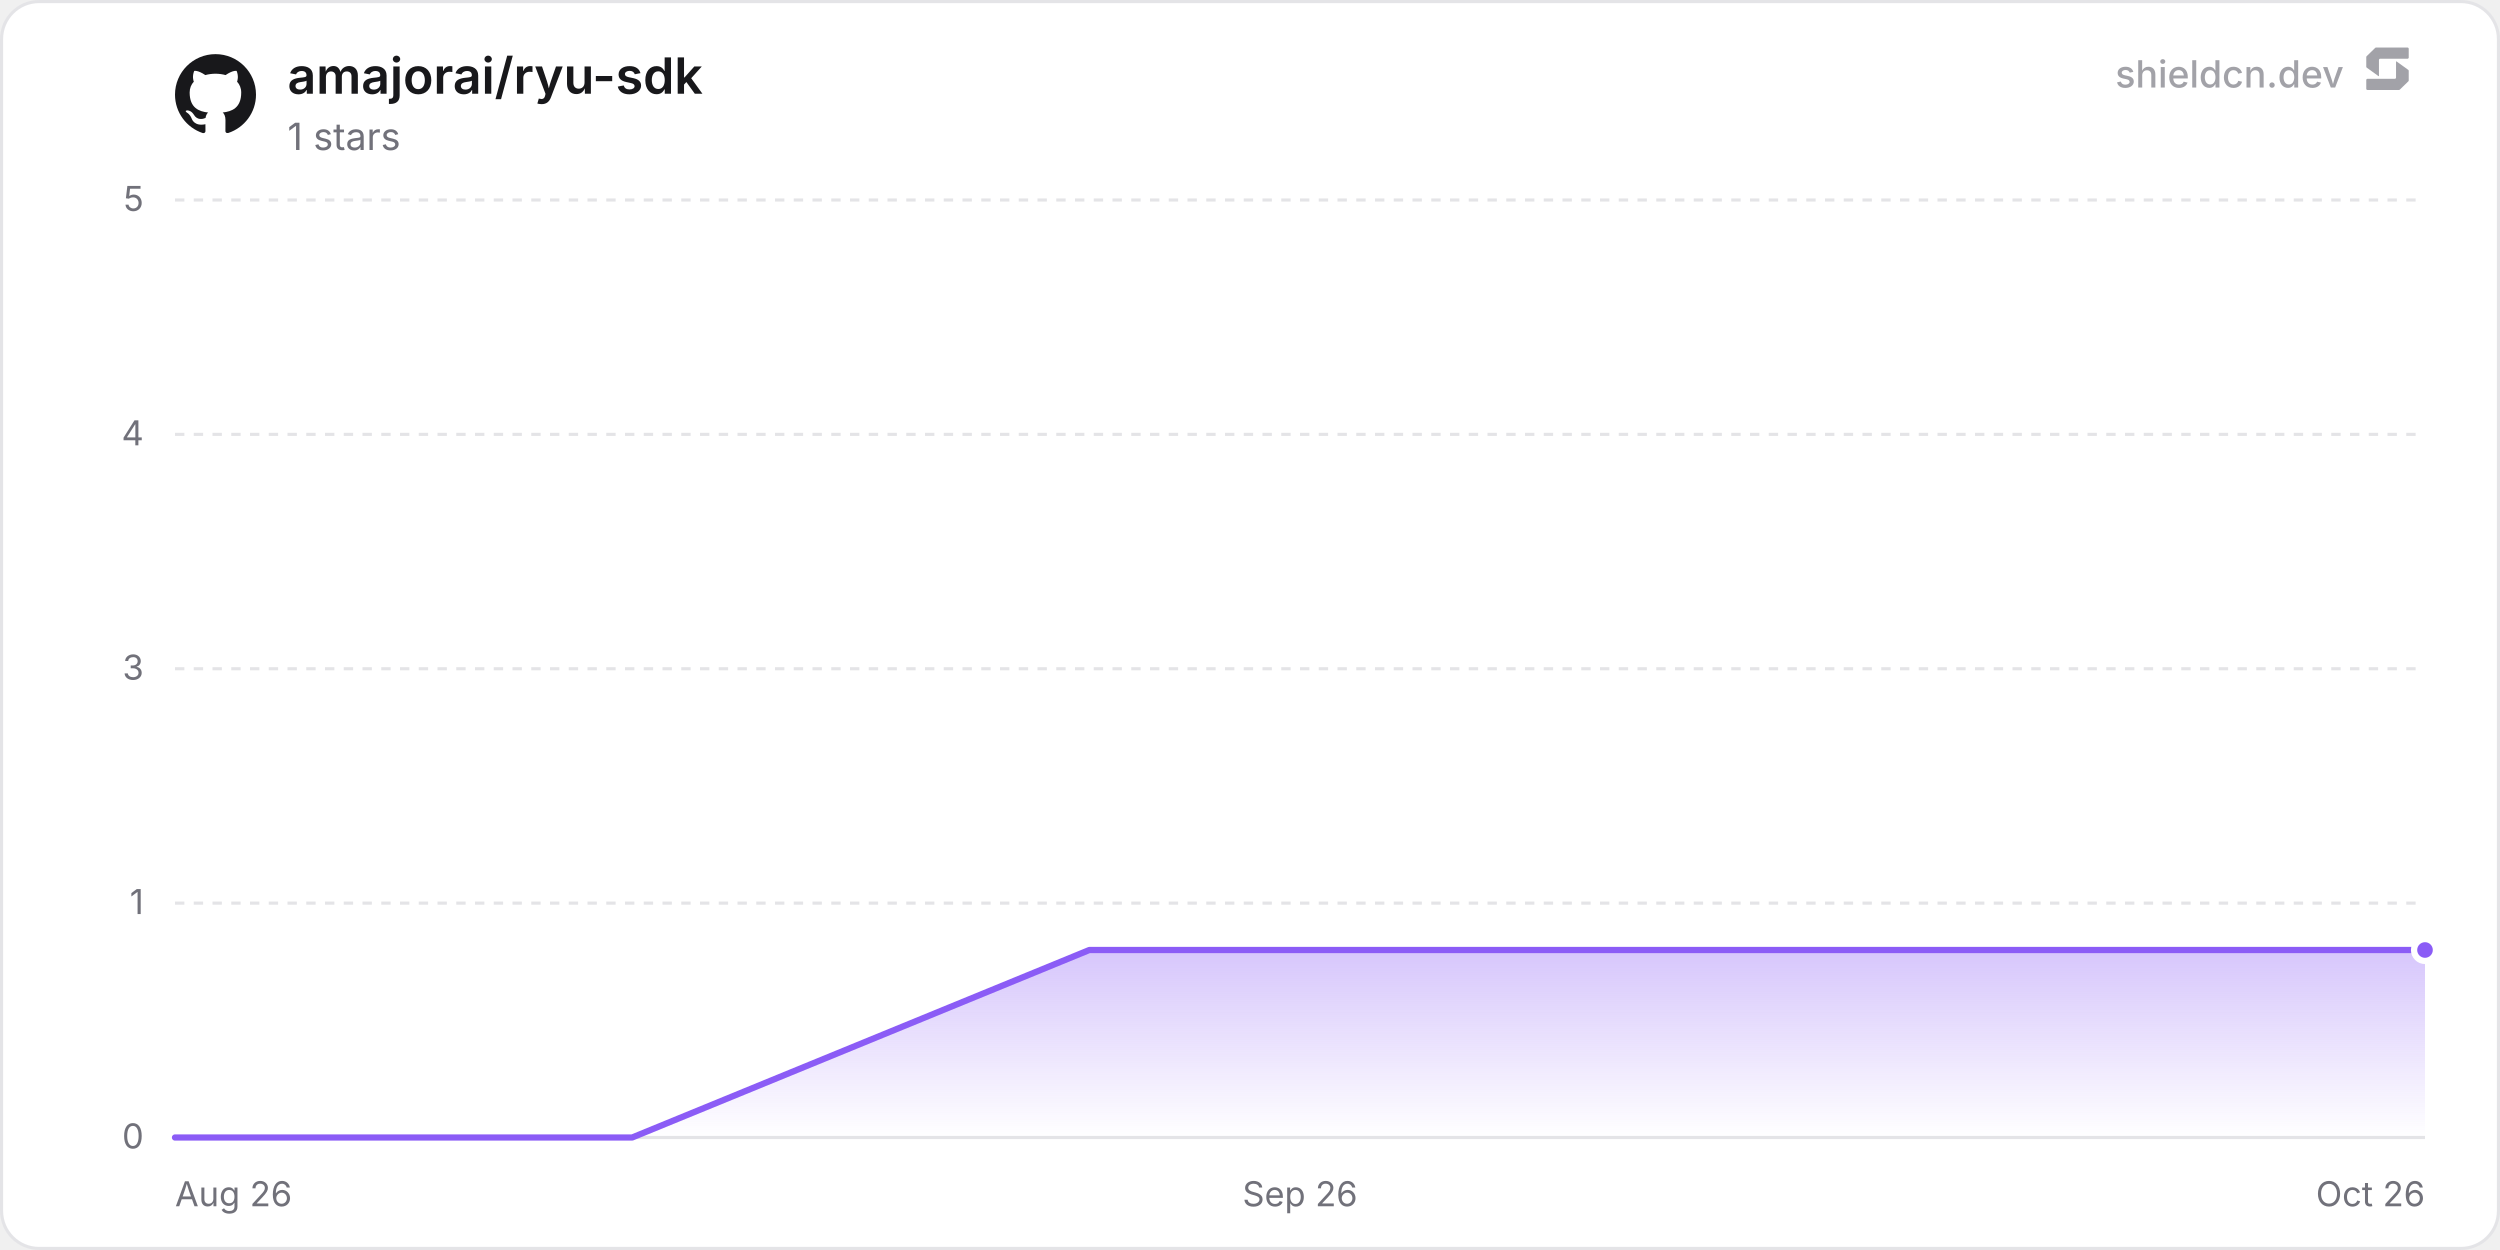
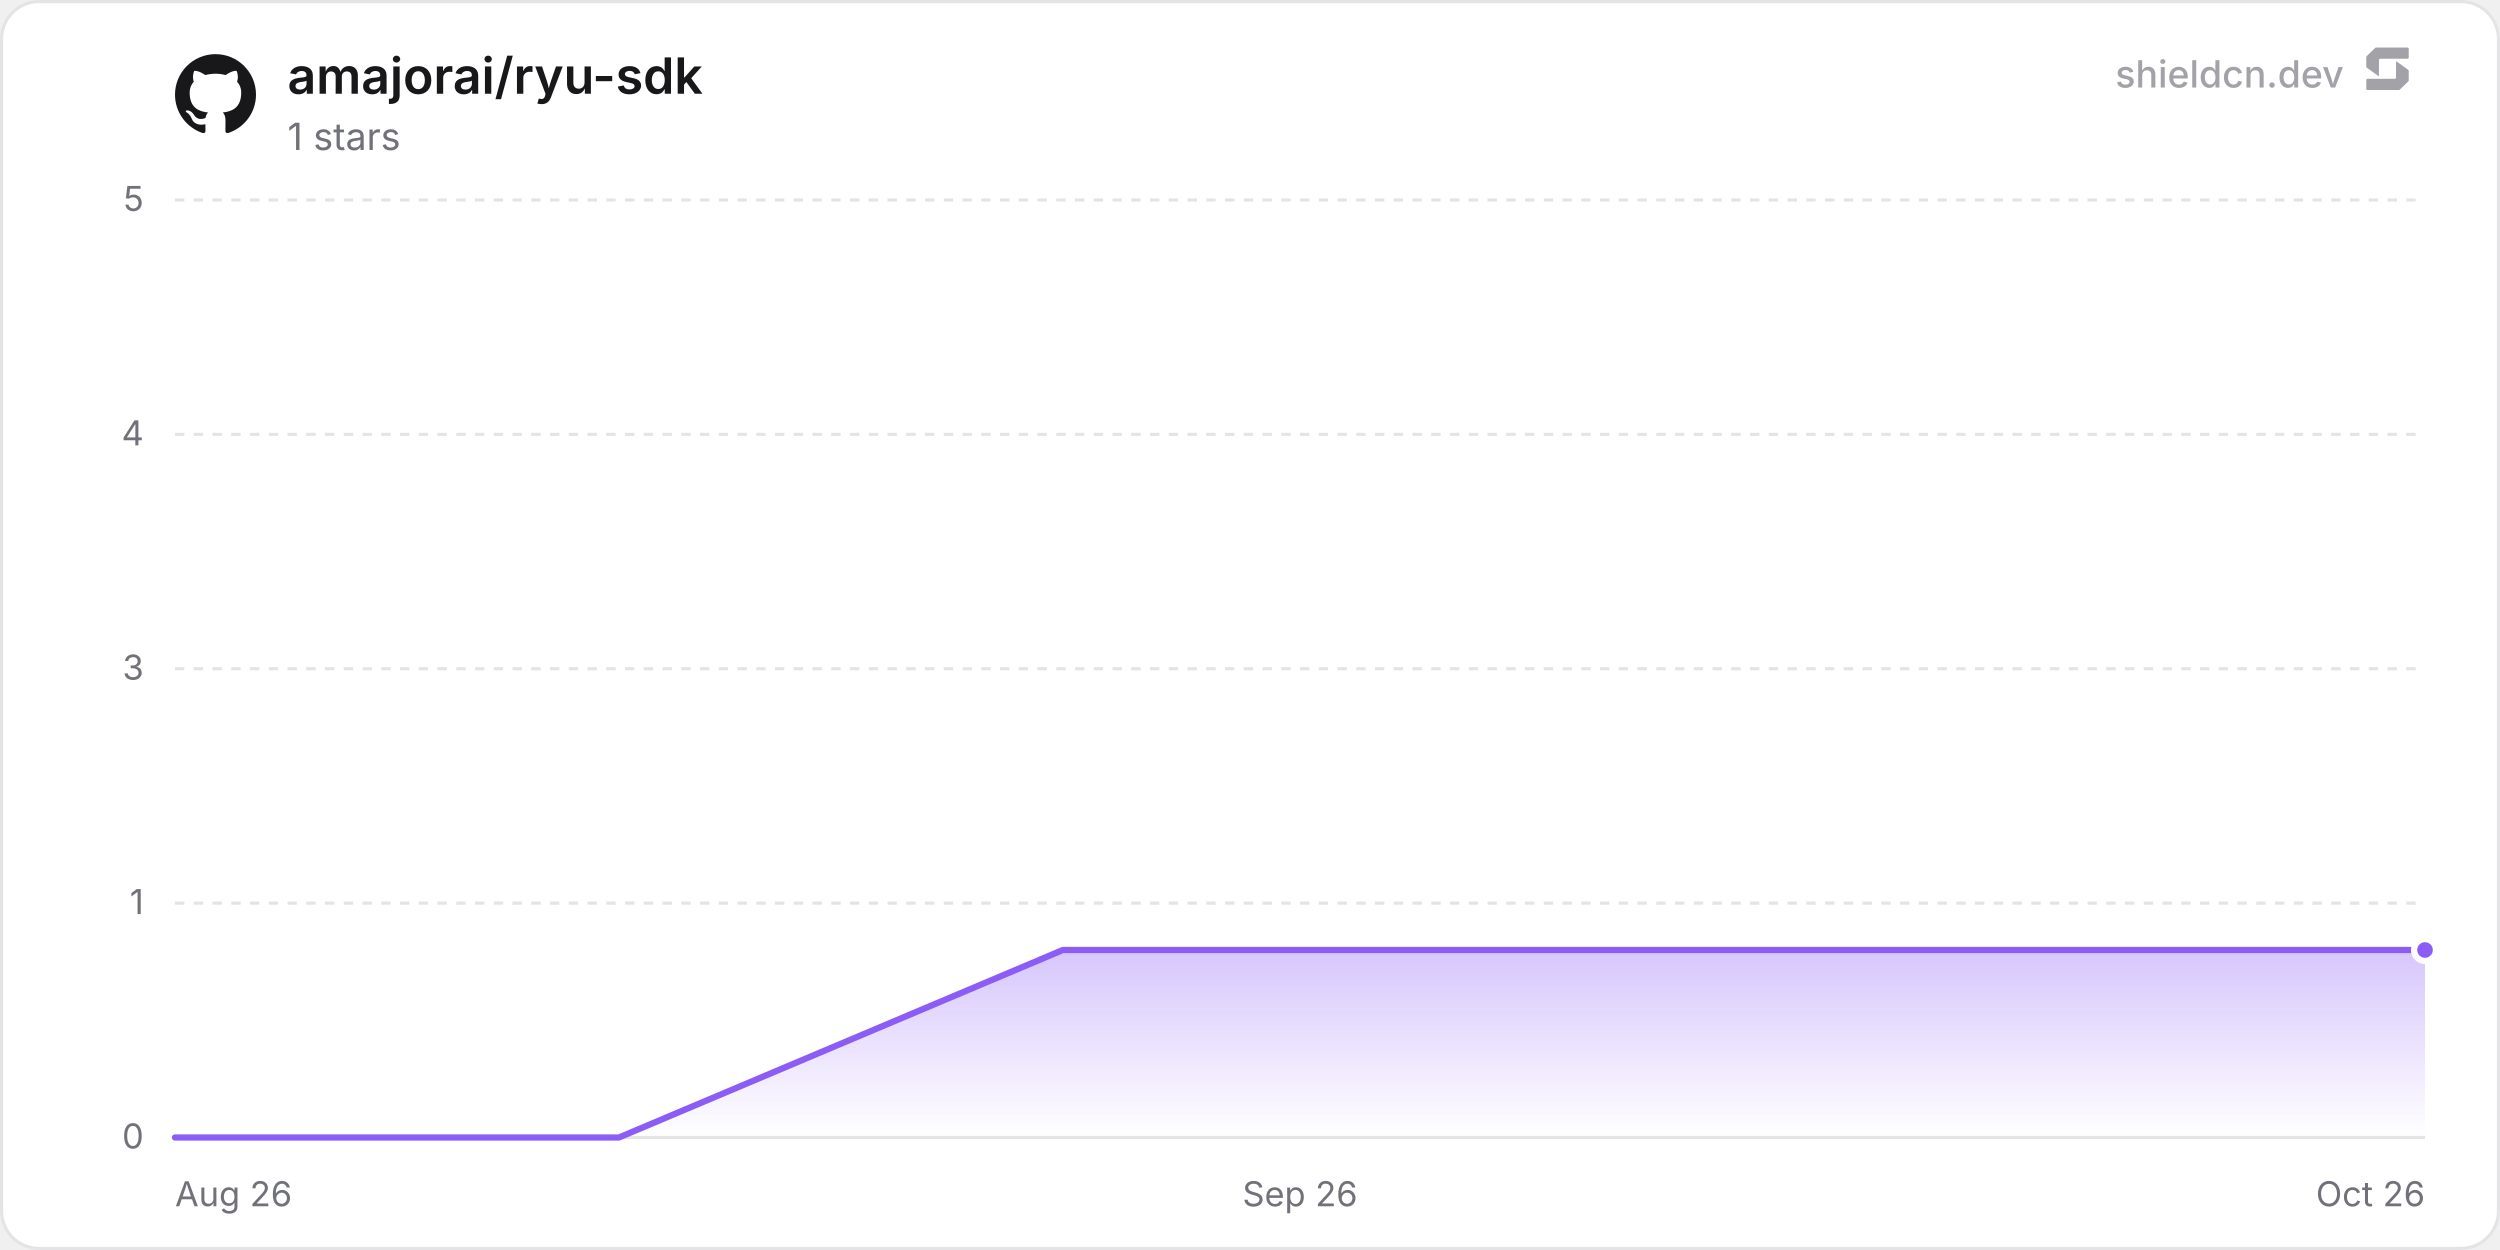
<svg xmlns="http://www.w3.org/2000/svg" width="800" height="400" viewBox="0 0 800 400" role="img" aria-label="amajorai/ryu-sdk">
  <defs>
    <linearGradient id="chartFill0" x1="0" y1="0" x2="0" y2="1">
      <stop offset="0%" stop-color="rgba(139, 92, 246, 0.35)" />
      <stop offset="100%" stop-color="rgba(139, 92, 246, 0)" />
    </linearGradient>
  </defs>
  <rect x="0.5" y="0.5" width="799" height="399" rx="12" fill="#ffffff" stroke="#e4e4e7" stroke-width="1" />
  <line x1="56" y1="364" x2="776" y2="364" stroke="#e4e4e7" stroke-width="1" />
  <text x="46" y="367.5" text-anchor="end" font-size="11" fill="#71717a" font-family="'Inter', ui-sans-serif, system-ui, -apple-system, BlinkMacSystemFont, 'Segoe UI', Roboto, Helvetica, Arial, sans-serif">0</text>
  <line x1="56" y1="289" x2="776" y2="289" stroke="#e4e4e7" stroke-width="1" stroke-dasharray="3 3" />
  <text x="46" y="292.5" text-anchor="end" font-size="11" fill="#71717a" font-family="'Inter', ui-sans-serif, system-ui, -apple-system, BlinkMacSystemFont, 'Segoe UI', Roboto, Helvetica, Arial, sans-serif">1</text>
  <line x1="56" y1="214" x2="776" y2="214" stroke="#e4e4e7" stroke-width="1" stroke-dasharray="3 3" />
  <text x="46" y="217.5" text-anchor="end" font-size="11" fill="#71717a" font-family="'Inter', ui-sans-serif, system-ui, -apple-system, BlinkMacSystemFont, 'Segoe UI', Roboto, Helvetica, Arial, sans-serif">3</text>
  <line x1="56" y1="139" x2="776" y2="139" stroke="#e4e4e7" stroke-width="1" stroke-dasharray="3 3" />
  <text x="46" y="142.5" text-anchor="end" font-size="11" fill="#71717a" font-family="'Inter', ui-sans-serif, system-ui, -apple-system, BlinkMacSystemFont, 'Segoe UI', Roboto, Helvetica, Arial, sans-serif">4</text>
  <line x1="56" y1="64" x2="776" y2="64" stroke="#e4e4e7" stroke-width="1" stroke-dasharray="3 3" />
  <text x="46" y="67.5" text-anchor="end" font-size="11" fill="#71717a" font-family="'Inter', ui-sans-serif, system-ui, -apple-system, BlinkMacSystemFont, 'Segoe UI', Roboto, Helvetica, Arial, sans-serif">5</text>
  <text x="56" y="386" text-anchor="start" font-size="11" fill="#71717a" font-family="'Inter', ui-sans-serif, system-ui, -apple-system, BlinkMacSystemFont, 'Segoe UI', Roboto, Helvetica, Arial, sans-serif">Aug 26</text>
  <text x="416" y="386" text-anchor="middle" font-size="11" fill="#71717a" font-family="'Inter', ui-sans-serif, system-ui, -apple-system, BlinkMacSystemFont, 'Segoe UI', Roboto, Helvetica, Arial, sans-serif">Sep 26</text>
  <text x="776" y="386" text-anchor="end" font-size="11" fill="#71717a" font-family="'Inter', ui-sans-serif, system-ui, -apple-system, BlinkMacSystemFont, 'Segoe UI', Roboto, Helvetica, Arial, sans-serif">Oct 26</text>
-   <path d="M56 364 L202.29 364 L348.59 304 L494.88 304 L641.17 304 L776 304 L776 364 L56 364 Z" fill="url(#chartFill0)" />
-   <path d="M56 364 L202.29 364 L348.59 304 L494.88 304 L641.17 304 L776 304" fill="none" stroke="#8b5cf6" stroke-width="2" stroke-linejoin="round" stroke-linecap="round" />
+   <path d="M56 364 L198.05 364 L340.1 304 L482.15 304 L624.2 304 L766.25 304 L776 304 L776 364 L56 364 Z" fill="url(#chartFill0)" />
+   <path d="M56 364 L198.05 364 L340.1 304 L482.15 304 L624.2 304 L766.25 304 L776 304" fill="none" stroke="#8b5cf6" stroke-width="2" stroke-linejoin="round" stroke-linecap="round" />
  <circle cx="776" cy="304" r="3.5" fill="#8b5cf6" stroke="#ffffff" stroke-width="2" />
  <g transform="translate(56, 17) scale(1.08)" fill="#18181b">
    <path d="M12 .297c-6.63 0-12 5.373-12 12 0 5.303 3.438 9.8 8.205 11.385.6.113.82-.258.82-.577 0-.285-.01-1.04-.015-2.04-3.338.724-4.042-1.61-4.042-1.61C4.422 18.07 3.633 17.7 3.633 17.7c-1.087-.744.084-.729.084-.729 1.205.084 1.838 1.236 1.838 1.236 1.07 1.835 2.809 1.305 3.495.998.108-.776.417-1.305.76-1.605-2.665-.3-5.466-1.332-5.466-5.93 0-1.31.465-2.38 1.235-3.22-.135-.303-.54-1.523.105-3.176 0 0 1.005-.322 3.3 1.23.96-.267 1.98-.399 3-.405 1.02.006 2.04.138 3 .405 2.28-1.552 3.285-1.23 3.285-1.23.645 1.653.24 2.873.12 3.176.765.84 1.23 1.91 1.23 3.22 0 4.61-2.805 5.625-5.475 5.92.42.36.81 1.096.81 2.22 0 1.606-.015 2.896-.015 3.286 0 .315.21.69.825.57C20.565 22.092 24 17.592 24 12.297c0-6.627-5.373-12-12-12" />
  </g>
  <text x="92" y="30" font-size="16" font-weight="600" fill="#18181b" font-family="'Inter', ui-sans-serif, system-ui, -apple-system, BlinkMacSystemFont, 'Segoe UI', Roboto, Helvetica, Arial, sans-serif">amajorai/ryu-sdk</text>
  <text x="92" y="48" font-size="12" fill="#71717a" font-family="'Inter', ui-sans-serif, system-ui, -apple-system, BlinkMacSystemFont, 'Segoe UI', Roboto, Helvetica, Arial, sans-serif">1 stars</text>
  <g fill-opacity="0.65">
    <text x="750" y="28" text-anchor="end" font-size="12" font-weight="500" fill="#71717a" font-family="'Inter', ui-sans-serif, system-ui, -apple-system, BlinkMacSystemFont, 'Segoe UI', Roboto, Helvetica, Arial, sans-serif">shieldcn.dev</text>
    <g transform="translate(756, 14) scale(0.01)" fill="#71717a">
      <path d="M1088.4,565.1c-6.5-4.7-15.5,0-15.5,7.9v510.2c0,21.3-18.1,38.6-40.4,38.6H160.9c-22.3,0-40.4,17.3-40.4,38.6v280.8c0,21.3,18.1,38.6,40.4,38.6h1004.5c10.8,0,21.2-4.2,28.8-11.6l273.4-266.3c7.4-7.2,11.6-16.9,11.6-27v-308.7c0-12.1-5.9-23.5-16.1-30.8l-374.7-270.3Z" />
      <path d="M511.2,1035.9c6.5,4.7,15.5,0,15.5-7.9v-510.2c0-21.3,18.1-38.6,40.4-38.6h871.7c22.3,0,40.4-17.3,40.4-38.6V159.7c0-21.3-18.1-38.6-40.4-38.6H434.3c-10.8,0-21.2,4.2-28.8,11.6L132,399c-7.4,7.2-11.6,16.9-11.6,27v308.7c0,12.1,5.9,23.5,16.1,30.8l374.7,270.3Z" />
    </g>
  </g>
</svg>
